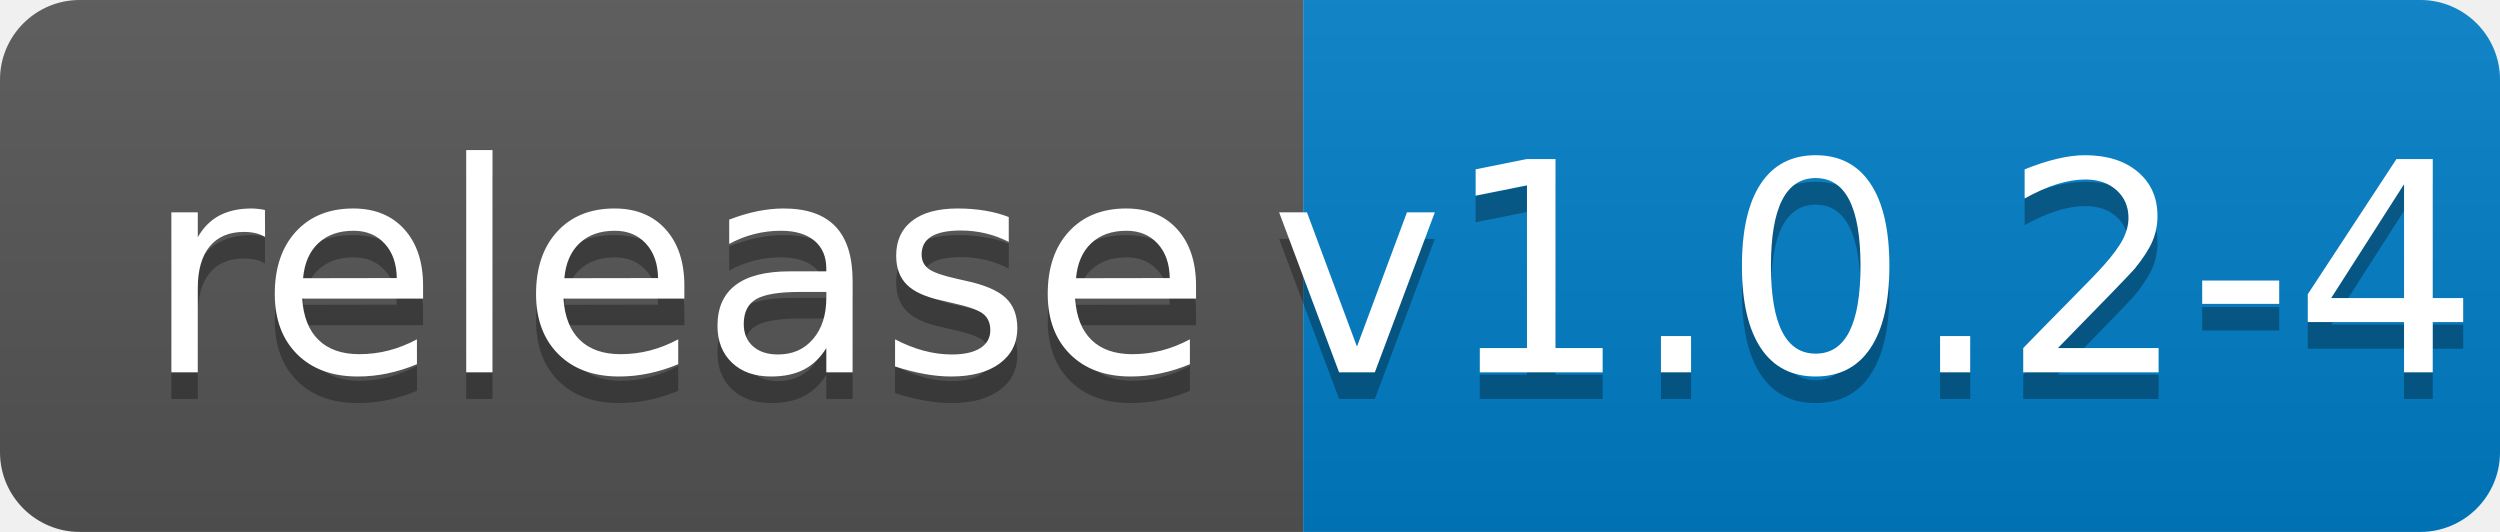
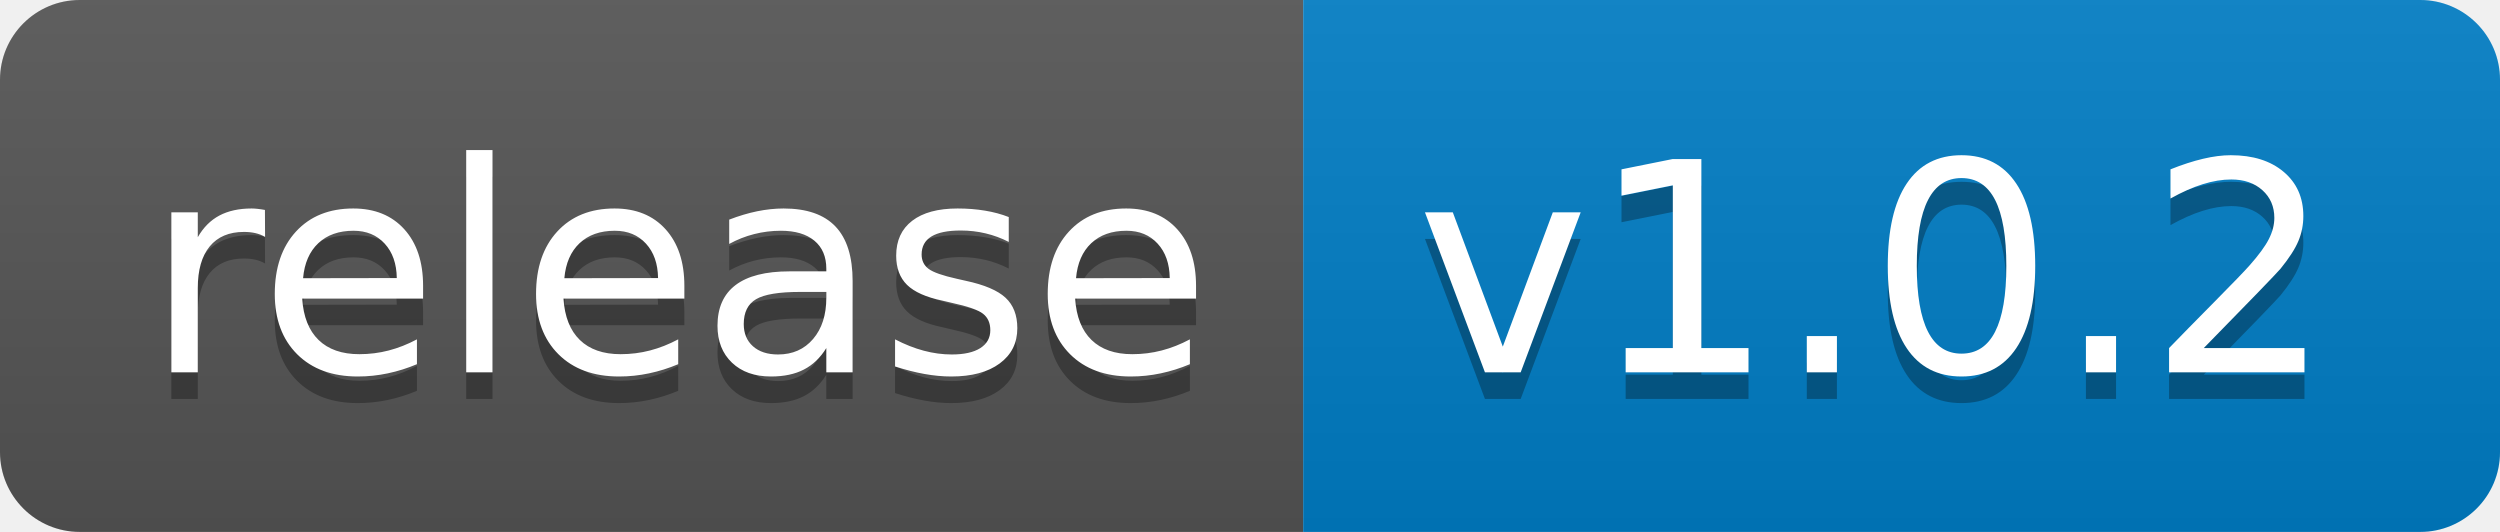
<svg xmlns="http://www.w3.org/2000/svg" width="94" height="20">
  <linearGradient id="b" x2="0" y2="100%">
    <stop offset="0" stop-color="#bbb" stop-opacity=".1" />
    <stop offset="1" stop-opacity=".1" />
  </linearGradient>
  <clipPath id="a">
    <rect width="94" height="20" rx="3" fill="#fff" />
  </clipPath>
  <g clip-path="url(#a)">
    <path fill="#555" d="M0 0h49v20H0z" />
    <path fill="#007ec6" d="M49 0h45v20H49z" />
    <path fill="url(#b)" d="M0 0h94v20H0z" />
  </g>
  <g fill="#fff" text-anchor="middle" font-family="DejaVu Sans,Verdana,Geneva,sans-serif" font-size="110">
    <text x="255" y="150" fill="#010101" fill-opacity=".3" transform="scale(.1)" textLength="390">release</text>
    <text x="255" y="140" transform="scale(.1)" textLength="390">release</text>
-     <text x="705" y="150" fill="#010101" fill-opacity=".3" transform="scale(.1)" textLength="350">v1.0.2-4</text>
-     <text x="705" y="140" transform="scale(.1)" textLength="350">v1.0.2-4</text>
+     <text x="705" y="150" fill="#010101" fill-opacity=".3" transform="scale(.1)" textLength="350">v1.0.2</text>
+     <text x="705" y="140" transform="scale(.1)" textLength="350">v1.0.2</text>
  </g>
</svg>
